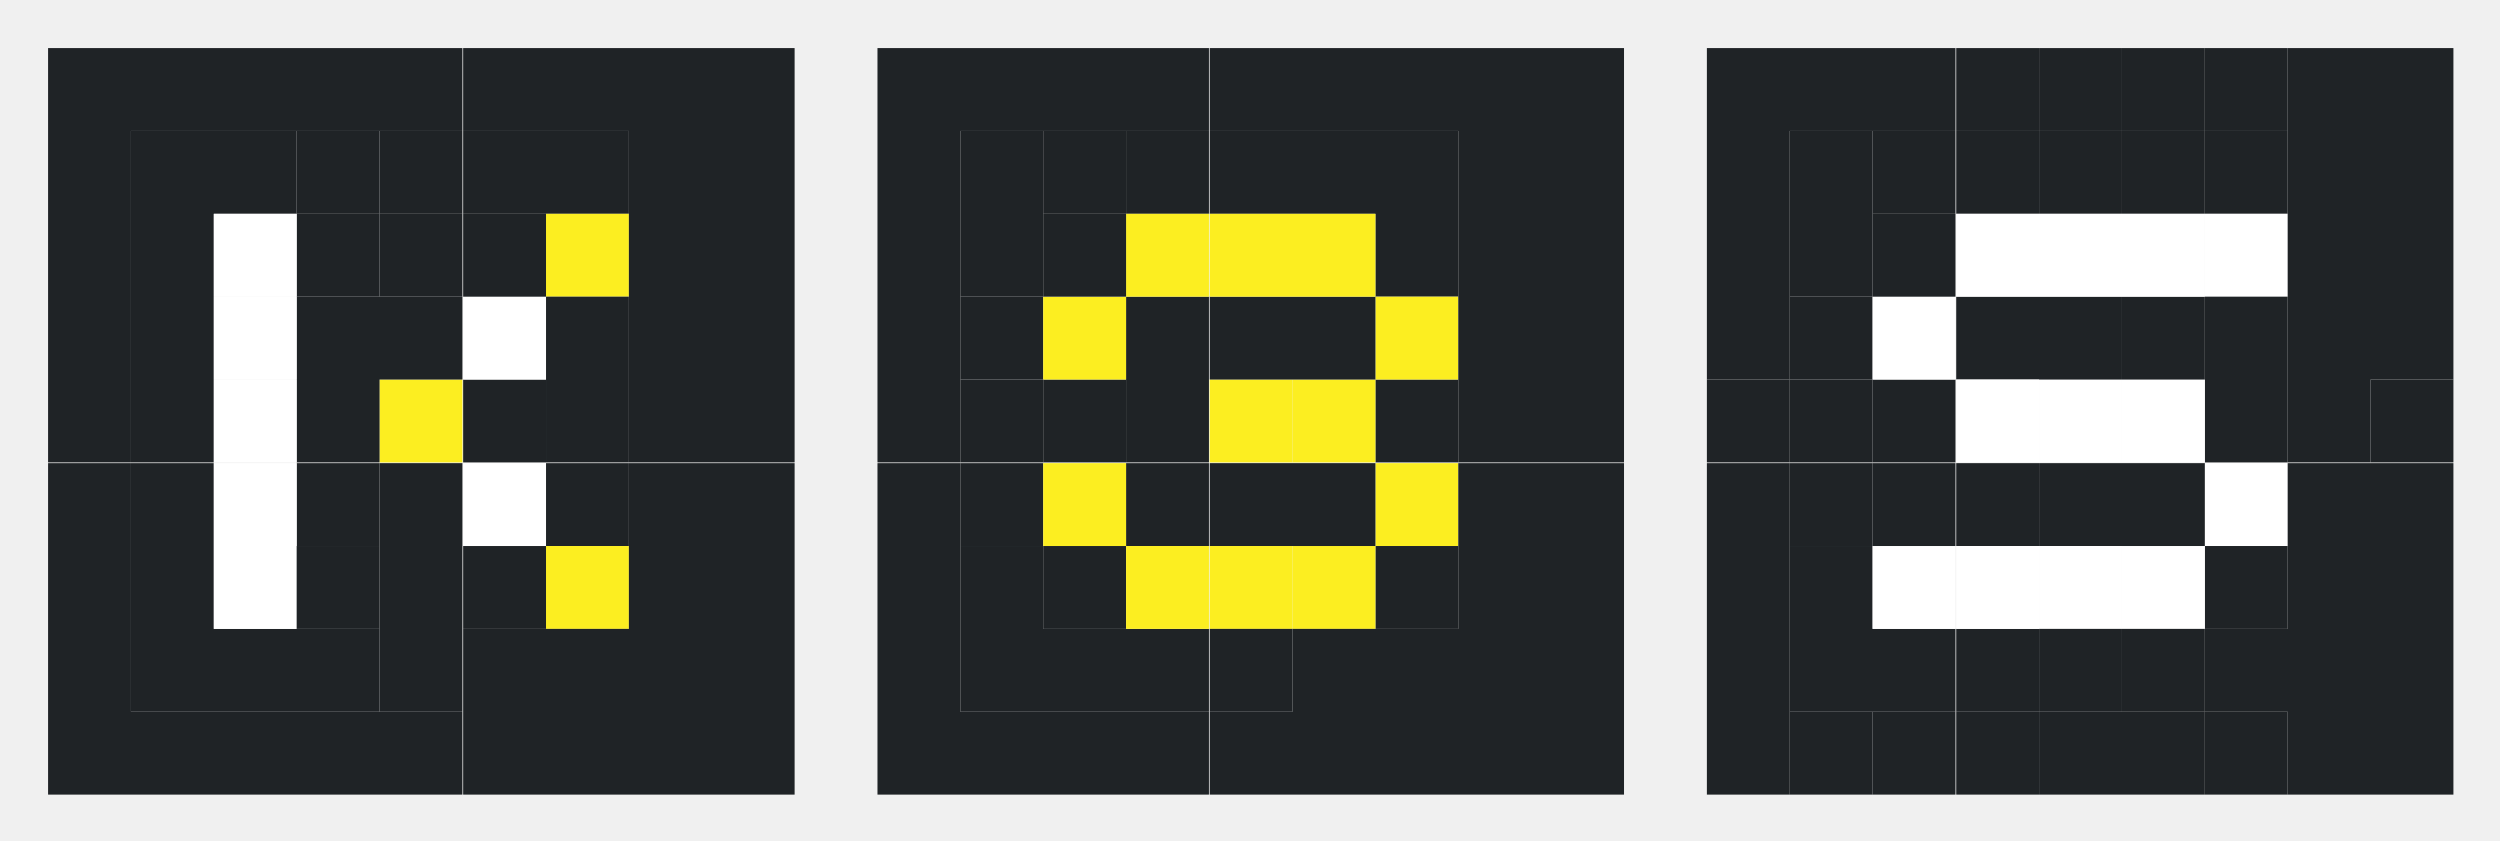
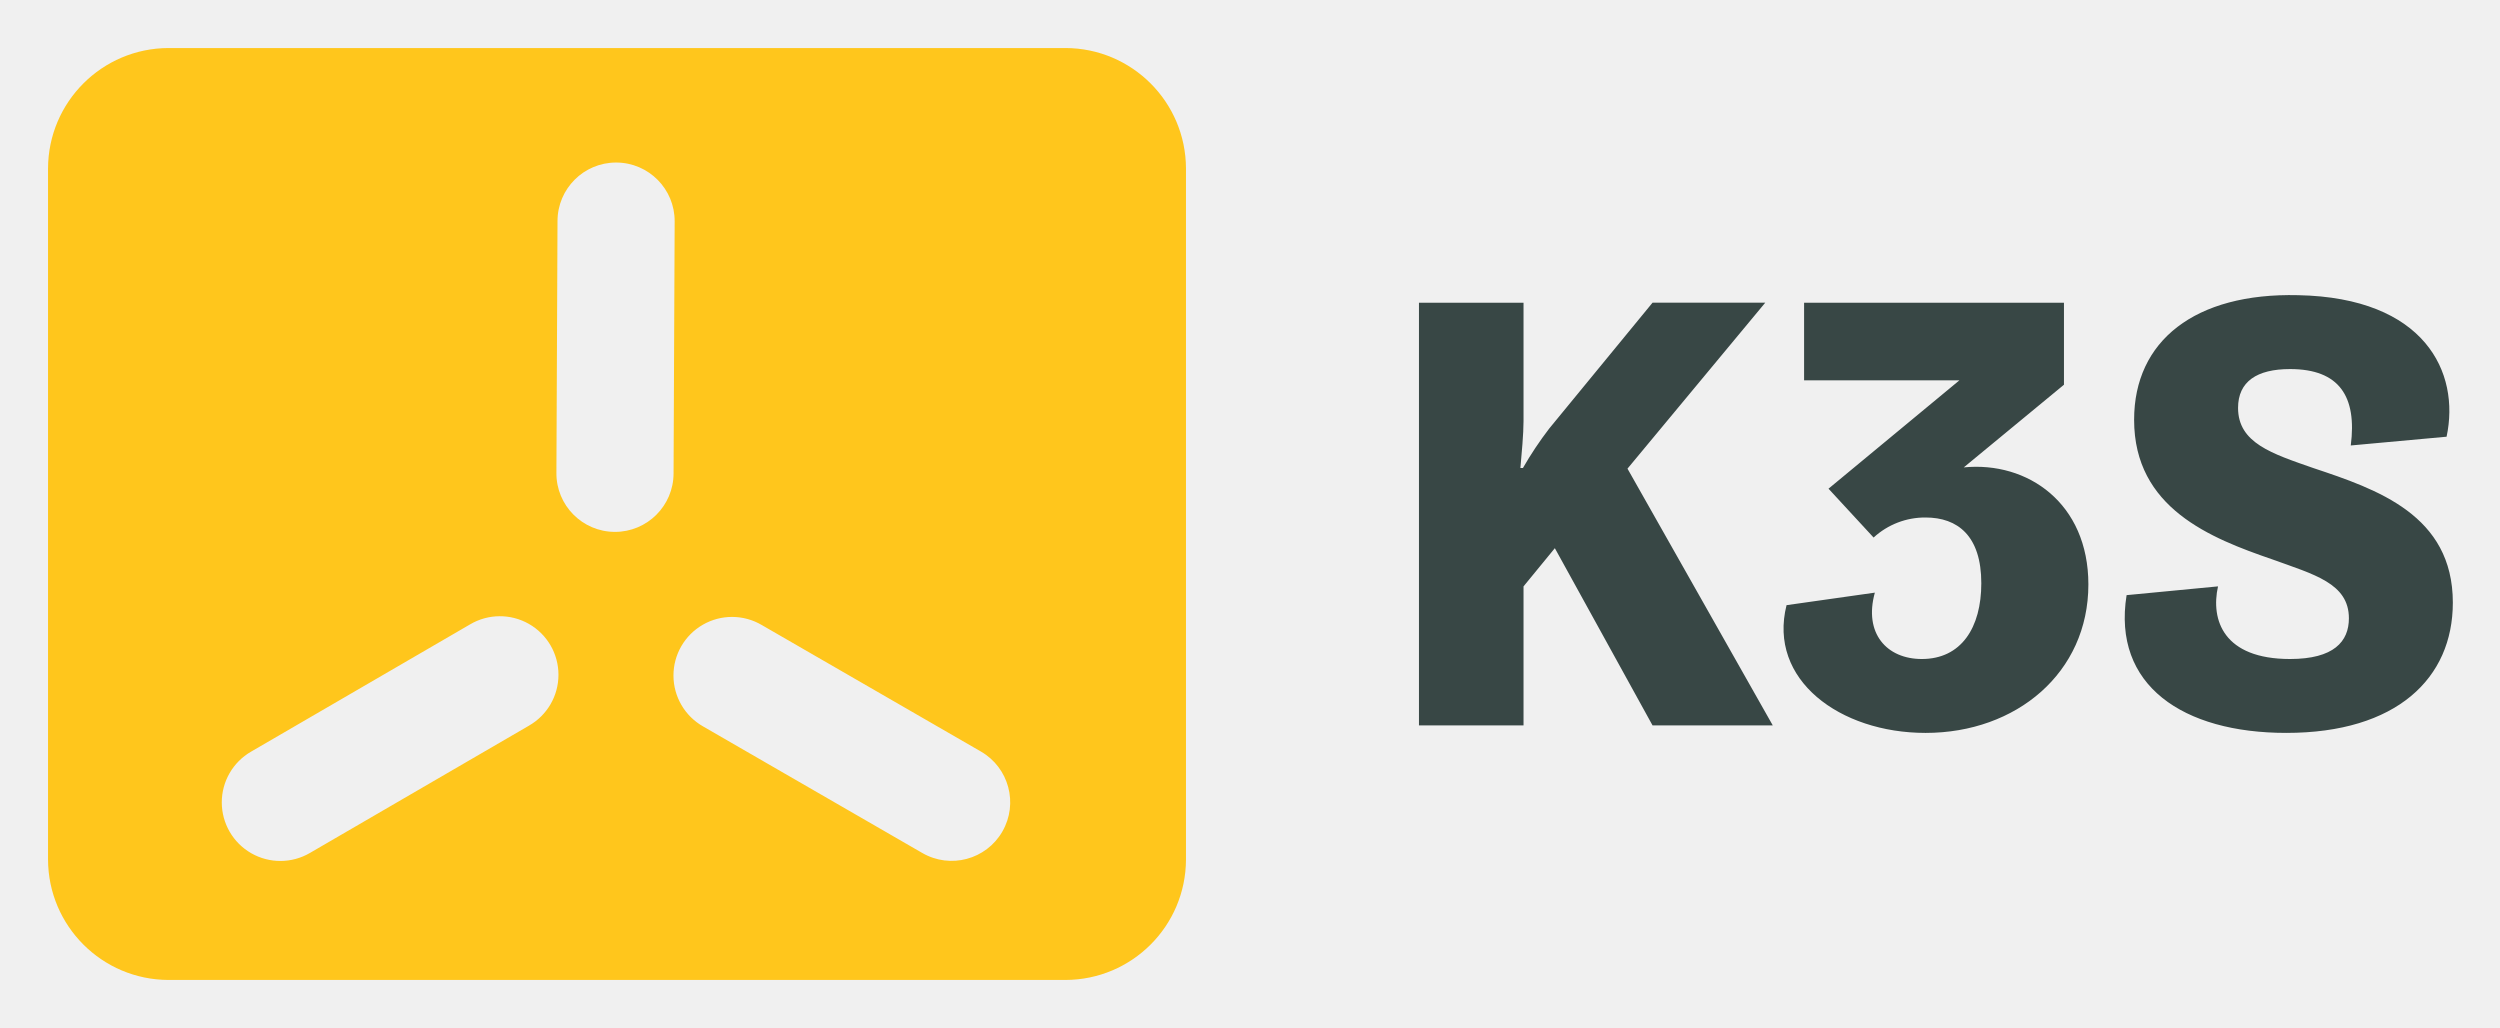
- <svg xmlns="http://www.w3.org/2000/svg" role="img" viewBox="-6.44 -6.44 334.88 112.63">
-   <style>svg {enable-background:new 0 0 322.2 100}</style>
-   <style>.st0{fill:#1f2326}.st1{fill:#fcee21}.st2{fill:#fff}</style>
-   <path d="M66.7 11.1h11.1v11.1H66.7zm-11.1 0h11.1v11.1H55.6zm-22.3 0h11.1v11.1H33.3z" class="st0" />
-   <path d="M66.7 22.2h11.1v11.1H66.7z" class="st1" />
-   <path d="M44.4 11.1h11.1v11.1H44.4zm22.3 44.5h11.1v11.1H66.7z" class="st0" />
-   <path d="M66.7 66.7h11.1v11.1H66.7z" class="st1" />
-   <path d="M22.2 11.1h11.1v11.1H22.2zm44.5 33.3h11.1v11.1H66.7zm0-11.1h11.1v11.1H66.7zm-55.6 0h11.1v11.1H11.1zm0 33.4h11.1v11.1H11.1zm0 11.1h11.1v11.1H11.1zm11.1 0h11.1v11.1H22.2zm11.1 0h11.1v11.1H33.3zm22.3-11.1h11.1v11.1H55.6zM11.1 22.2h11.1v11.1H11.1zm0 33.4h11.1v11.1H11.1zm0-44.5h11.1v11.1H11.1zm0 33.3h11.1v11.1H11.1z" class="st0" />
-   <path d="M44.4 44.4h11.1v11.1H44.4z" class="st1" />
-   <path d="M55.6 55.6h11.1v11.1H55.6z" class="st2" />
-   <path d="M44.4 55.6h11.1v11.1H44.4zm0 11.1h11.1v11.1H44.4zm11.2-22.3h11.1v11.1H55.6zM33.3 33.3h11.1v11.1H33.3zm11.1 0h11.1v11.1H44.4zm0 44.5h11.1v11.1H44.4zM33.3 44.4h11.1v11.1H33.3z" class="st0" />
-   <path d="M55.6 33.3h11.1v11.1H55.6z" class="st2" />
-   <path d="M33.3 55.6h11.1v11.1H33.3z" class="st0" />
-   <path d="M22.2 66.7h11.1v11.1H22.2zm0-11.1h11.1v11.1H22.2z" class="st2" />
-   <path d="M33.3 66.7h11.1v11.1H33.3z" class="st0" />
-   <path d="M22.2 44.4h11.1v11.1H22.2z" class="st2" />
-   <path d="M55.6 22.2h11.1v11.1H55.6zm-22.3 0h11.1v11.1H33.3z" class="st0" />
-   <path d="M22.2 33.3h11.1v11.1H22.2z" class="st2" />
-   <path d="M44.4 22.2h11.1v11.1H44.4z" class="st0" />
-   <path d="M22.2 22.2h11.1v11.1H22.2z" class="st2" />
-   <path d="M88.9 44.4H100v11.1H88.9zM33.3 88.9h11.1V100H33.3zm33.4 0h11.1V100H66.7zm-55.6 0h11.1V100H11.1zm44.5 0h11.1V100H55.6zm-11.2 0h11.1V100H44.4zm-22.2 0h11.1V100H22.2zM0 66.7h11.1v11.1H0zm0-11.1h11.1v11.1H0zm0 22.2h11.1v11.1H0zm0 11.1h11.1V100H0zM88.9 0H100v11.1H88.9zm0 22.2H100v11.1H88.9zM77.8 88.9h11.1V100H77.8zm11.1-55.6H100v11.1H88.9zM0 44.4h11.1v11.1H0zm88.9-33.3H100v11.1H88.9zm0 66.7H100v11.1H88.9zm0 11.1H100V100H88.9zm0-22.2H100v11.1H88.9zm0-11.1H100v11.1H88.9zM77.8 66.7h11.1v11.1H77.8zm0-22.3h11.1v11.1H77.8zm0-22.2h11.1v11.1H77.8zm0 11.1h11.1v11.1H77.8zm0-22.2h11.1v11.1H77.8zM66.7 77.8h11.1v11.1H66.7zM77.8 0h11.1v11.1H77.8zm0 77.8h11.1v11.1H77.8zm0-22.2h11.1v11.1H77.8zM55.6 77.8h11.1v11.1H55.6zM0 11.1h11.1v11.1H0zm0 22.2h11.1v11.1H0zM11.1 0h11.1v11.1H11.1zM0 0h11.1v11.1H0zm0 22.2h11.1v11.1H0zM22.2 0h11.1v11.1H22.2zm22.2 0h11.1v11.1H44.4zm22.3 0h11.1v11.1H66.7zM55.6 0h11.1v11.1H55.6zM33.3 0h11.1v11.1H33.3zm144.5 11.1h11.1v11.1h-11.1zm-11.1 0h11.1v11.1h-11.1zm-22.3 0h11.1v11.1h-11.1zm33.4 11.1h11.1v11.1h-11.1zm-22.2-11.1h11.1v11.1h-11.1z" class="st0" />
-   <path d="M177.8 55.6h11.1v11.1h-11.1z" class="st1" />
-   <path d="M177.8 66.7h11.1v11.1h-11.1zm-44.5-55.6h11.1v11.1h-11.1zm44.5 33.3h11.1v11.1h-11.1z" class="st0" />
-   <path d="M177.8 33.3h11.1v11.1h-11.1z" class="st1" />
-   <path d="M122.2 33.3h11.1v11.1h-11.1zm0 33.4h11.1v11.1h-11.1zm0 11.1h11.1v11.1h-11.1zm11.1 0h11.1v11.1h-11.1zm11.1 0h11.1v11.1h-11.1z" class="st0" />
-   <path d="M166.7 66.7h11.1v11.1h-11.1z" class="st1" />
-   <path d="M122.2 22.2h11.1v11.1h-11.1zm0 33.4h11.1v11.1h-11.1zm0-44.5h11.1v11.1h-11.1zm0 33.3h11.1v11.1h-11.1z" class="st0" />
-   <path d="M155.6 44.4h11.1v11.1h-11.1z" class="st1" />
-   <path d="M166.7 55.6h11.1v11.1h-11.1zm-11.1 0h11.1v11.1h-11.1z" class="st0" />
-   <path d="M155.6 66.7h11.1v11.1h-11.1zm11.1-22.3h11.1v11.1h-11.1z" class="st1" />
-   <path d="M144.4 33.3h11.1v11.1h-11.1zm11.2 0h11.1v11.1h-11.1zm0 44.5h11.1v11.1h-11.1zm-11.2-33.4h11.1v11.1h-11.1zm22.3-11.1h11.1v11.1h-11.1zm-22.3 22.3h11.1v11.1h-11.1zm-11.1 11.1h11.1v11.1h-11.1z" class="st0" />
-   <path d="M133.3 55.6h11.1v11.1h-11.1zm11.1 11.1h11.1v11.1h-11.1z" class="st1" />
-   <path d="M133.3 44.4h11.1v11.1h-11.1z" class="st0" />
-   <path d="M166.7 22.2h11.1v11.1h-11.1zm-22.3 0h11.1v11.1h-11.1zm-11.1 11.1h11.1v11.1h-11.1zm22.3-11.1h11.1v11.1h-11.1z" class="st1" />
-   <path d="M133.3 22.2h11.1v11.1h-11.1zM200 44.4h11.1v11.1H200zm-55.6 44.5h11.1V100h-11.1zm33.4 0h11.1V100h-11.1zm-55.6 0h11.1V100h-11.1zm44.5 0h11.1V100h-11.1zm-11.1 0h11.1V100h-11.1zm-22.3 0h11.1V100h-11.1zm-22.2-22.2h11.1v11.1h-11.1zm0-11.1h11.1v11.1h-11.1zm0 22.2h11.1v11.1h-11.1zm0 11.1h11.1V100h-11.1zM200 0h11.1v11.1H200zm0 22.2h11.1v11.1H200zm-11.1 66.7H200V100h-11.1zM200 33.3h11.1v11.1H200zm-88.9 11.1h11.1v11.1h-11.1zM200 11.1h11.1v11.1H200zm0 66.7h11.1v11.1H200zm0 11.1h11.1V100H200zm0-22.2h11.1v11.1H200zm0-11.1h11.1v11.1H200zm-11.1 11.1H200v11.1h-11.1zm0-22.3H200v11.1h-11.1zm0-22.2H200v11.1h-11.1zm0 11.1H200v11.1h-11.1zm0-22.2H200v11.1h-11.1zm-11.1 66.7h11.1v11.1h-11.1zM188.9 0H200v11.1h-11.1zm0 77.8H200v11.1h-11.1zm0-22.2H200v11.1h-11.1zm-22.2 22.2h11.1v11.1h-11.1zm-55.6-66.7h11.1v11.1h-11.1zm0 22.2h11.1v11.1h-11.1zM122.2 0h11.1v11.1h-11.1zm-11.1 0h11.1v11.1h-11.1zm0 22.2h11.1v11.1h-11.1zM133.3 0h11.1v11.1h-11.1zm22.3 0h11.1v11.1h-11.1zm22.2 0h11.1v11.1h-11.1zm-11.1 0h11.1v11.1h-11.1zm-22.3 0h11.1v11.1h-11.1zm144.5 11.1H300v11.1h-11.1z" class="st0" />
-   <path d="M277.8 11.1h11.1v11.1h-11.1zm-22.2 0h11.1v11.1h-11.1z" class="st0" />
-   <path d="M288.9 22.2H300v11.1h-11.1z" class="st2" />
-   <path d="M266.7 11.1h11.1v11.1h-11.1z" class="st0" />
-   <path d="M288.9 55.6H300v11.1h-11.1z" class="st2" />
-   <path d="M288.9 66.7H300v11.1h-11.1zm-44.5-55.6h11.1v11.1h-11.1zm44.5 33.3H300v11.1h-11.1zm0-11.1H300v11.1h-11.1zm-55.6 0h11.1v11.1h-11.1zm0 33.4h11.1v11.1h-11.1zm0 11.1h11.1v11.1h-11.1zm11.1 0h11.1v11.1h-11.1zm11.2 0h11.1v11.1h-11.1z" class="st0" />
-   <path d="M277.8 66.7h11.1v11.1h-11.1z" class="st2" />
-   <path d="M233.3 22.2h11.1v11.1h-11.1zm0 33.4h11.1v11.1h-11.1zm0-44.5h11.1v11.1h-11.1zm0 33.3h11.1v11.1h-11.1z" class="st0" />
-   <path d="M266.7 44.4h11.1v11.1h-11.1z" class="st2" />
-   <path d="M277.8 55.6h11.1v11.1h-11.1zm-11.1 0h11.1v11.1h-11.1z" class="st0" />
-   <path d="M266.7 66.7h11.1v11.1h-11.1zm11.1-22.3h11.1v11.1h-11.1z" class="st2" />
-   <path d="M255.6 33.3h11.1v11.1h-11.1zm11.1 0h11.1v11.1h-11.1zm0 44.5h11.1v11.1h-11.1z" class="st0" />
-   <path d="M255.6 44.4h11.1v11.1h-11.1z" class="st2" />
-   <path d="M277.8 33.3h11.1v11.1h-11.1zm-22.2 22.3h11.1v11.1h-11.1z" class="st0" />
-   <path d="M244.4 66.7h11.1v11.1h-11.1z" class="st2" />
-   <path d="M244.4 55.6h11.1v11.1h-11.1z" class="st0" />
-   <path d="M255.6 66.7h11.1v11.1h-11.1z" class="st2" />
-   <path d="M244.4 44.4h11.1v11.1h-11.1z" class="st0" />
-   <path d="M277.8 22.2h11.1v11.1h-11.1zm-22.2 0h11.1v11.1h-11.1zm-11.2 11.1h11.1v11.1h-11.1zm22.3-11.1h11.1v11.1h-11.1z" class="st2" />
-   <path d="M244.4 22.2h11.1v11.1h-11.1zm66.7 22.2h11.1v11.1h-11.1zm-55.5 44.5h11.1V100h-11.1zm33.3 0H300V100h-11.1zm-55.6 0h11.1V100h-11.1z" class="st0" />
-   <path d="M277.8 88.9h11.1V100h-11.1zm-11.1 0h11.1V100h-11.1zm-22.3 0h11.1V100h-11.1zm-22.2-22.2h11.1v11.1h-11.1zm0-11.1h11.1v11.1h-11.1zm0 22.2h11.1v11.1h-11.1zm0 11.1h11.1V100h-11.1zM311.1 0h11.1v11.1h-11.1zm0 22.2h11.1v11.1h-11.1zM300 88.9h11.1V100H300zm11.1-55.6h11.1v11.1h-11.1zm-88.9 11.1h11.1v11.1h-11.1zm88.9-33.3h11.1v11.1h-11.1zm0 66.7h11.1v11.1h-11.1zm0 11.1h11.1V100h-11.1zm0-22.2h11.1v11.1h-11.1zm0-11.1h11.1v11.1h-11.1zM300 66.7h11.1v11.1H300zm0-22.3h11.1v11.1H300zm0-22.2h11.1v11.1H300zm0 11.1h11.1v11.1H300zm0-22.2h11.1v11.1H300zm-11.1 66.7H300v11.1h-11.1zM300 0h11.1v11.1H300zm0 77.8h11.1v11.1H300zm0-22.2h11.1v11.1H300z" class="st0" />
-   <path d="M277.8 77.8h11.1v11.1h-11.1zm-55.6-66.7h11.1v11.1h-11.1zm0 22.2h11.1v11.1h-11.1zM233.3 0h11.1v11.1h-11.1zm-11.1 0h11.1v11.1h-11.1zm0 22.2h11.1v11.1h-11.1zM244.4 0h11.1v11.1h-11.1zm22.3 0h11.1v11.1h-11.1zm22.2 0H300v11.1h-11.1z" class="st0" />
-   <path d="M277.8 0h11.1v11.1h-11.1zm-22.2 0h11.1v11.1h-11.1z" class="st0" />
+ <svg xmlns="http://www.w3.org/2000/svg" role="img" viewBox="-5.74 -5.74 298.74 122.74">
+   <path fill="#384745" d="M163.82 30.432h12.496v14.143c0 1.571-.224 3.89-.374 5.612h.3a42.966 42.966 0 0 1 3.142-4.715l12.347-15.041h13.469l-16.462 19.83 17.36 30.679h-14.367L180.058 59.765l-3.742 4.565v16.611h-12.496zm54.477 34.646c-1.347 4.863 1.421 7.931 5.612 7.931 4.714 0 7.109-3.742 7.109-9.054 0-5.687-2.843-7.856-6.66-7.856a9.076 9.076 0 0 0-6.21 2.395l-5.388-5.838L228.399 39.71h-18.558v-9.278h31.054v9.802l-11.973 9.878c7.632-.748 14.891 4.265 14.891 13.993 0 10.551-8.606 17.735-19.456 17.735-10.251 0-18.857-6.36-16.612-15.266zm41.007-.748c-.898 4.04.674 8.679 8.606 8.679 5.237 0 7.034-2.095 7.034-4.865 0-4.19-4.191-5.237-9.13-7.033-7.407-2.546-16.536-6.136-16.536-16.687 0-9.428 7.258-15.191 19.604-14.891 15.116.298 19.382 9.204 17.735 16.912l-11.449 1.047c.749-5.837-1.347-9.13-7.258-9.13-3.966 0-6.211 1.498-6.211 4.64 0 4.19 4.041 5.461 8.979 7.184 7.633 2.543 16.686 5.612 16.686 16.087 0 9.054-6.734 15.566-19.904 15.566-12.347 0-20.802-5.688-19.081-16.462z" />
+   <path fill="#ffc61c" d="M121.587 0H14.393A14.435 14.435 0 0 0 0 14.392v82.577a14.435 14.435 0 0 0 14.393 14.392h107.194a14.435 14.435 0 0 0 14.393-14.392V14.392A14.435 14.435 0 0 0 121.587 0zM57.458 80.981L31.298 96.183A7 7 0 1 1 24.263 84.079l26.16-15.203a7 7 0 1 1 7.034 12.104zm10.291-23.162h-.031a7 7 0 0 1-6.969-7.03l.131-30.137a7.001 7.001 0 0 1 6.999-6.97h.031a7 7 0 0 1 6.969 7.03l-.131 30.137a7.001 7.001 0 0 1-6.999 6.97zm46.288 35.81a6.997 6.997 0 0 1-9.562 2.562L78.276 81.065a7 7 0 1 1 7-12.124L111.475 84.066a7 7 0 0 1 2.562 9.562z" />
</svg>
